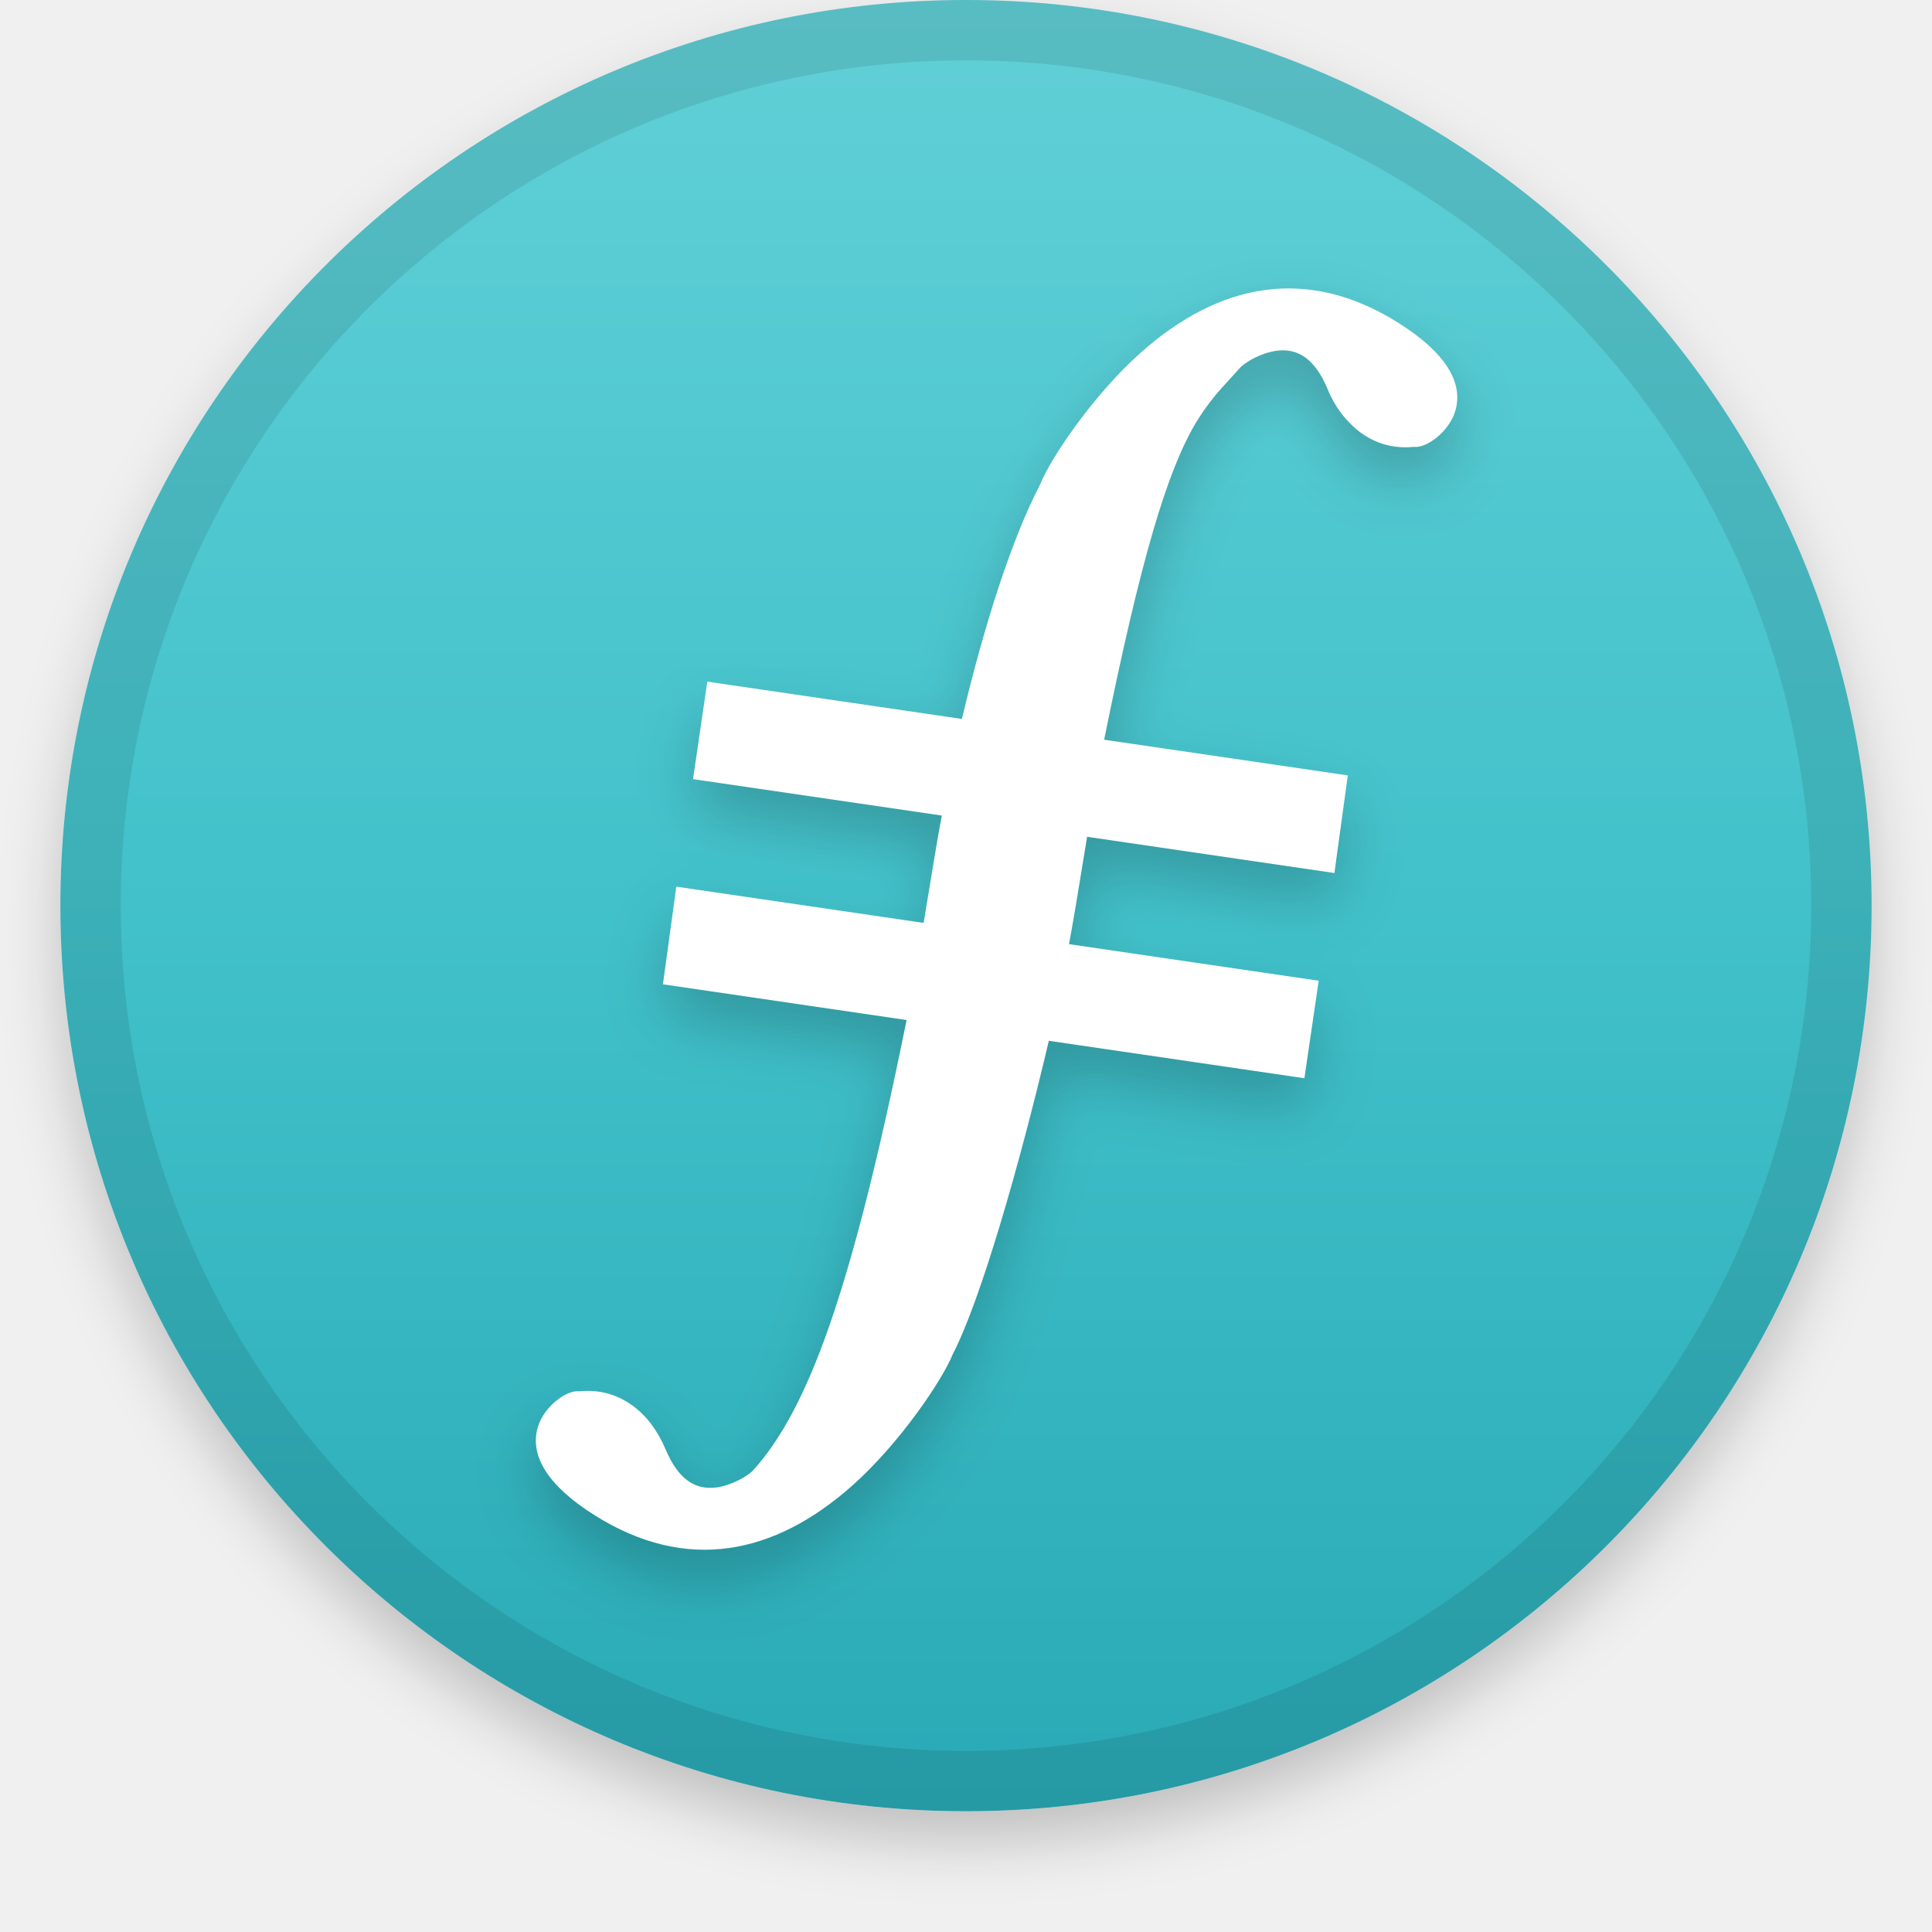
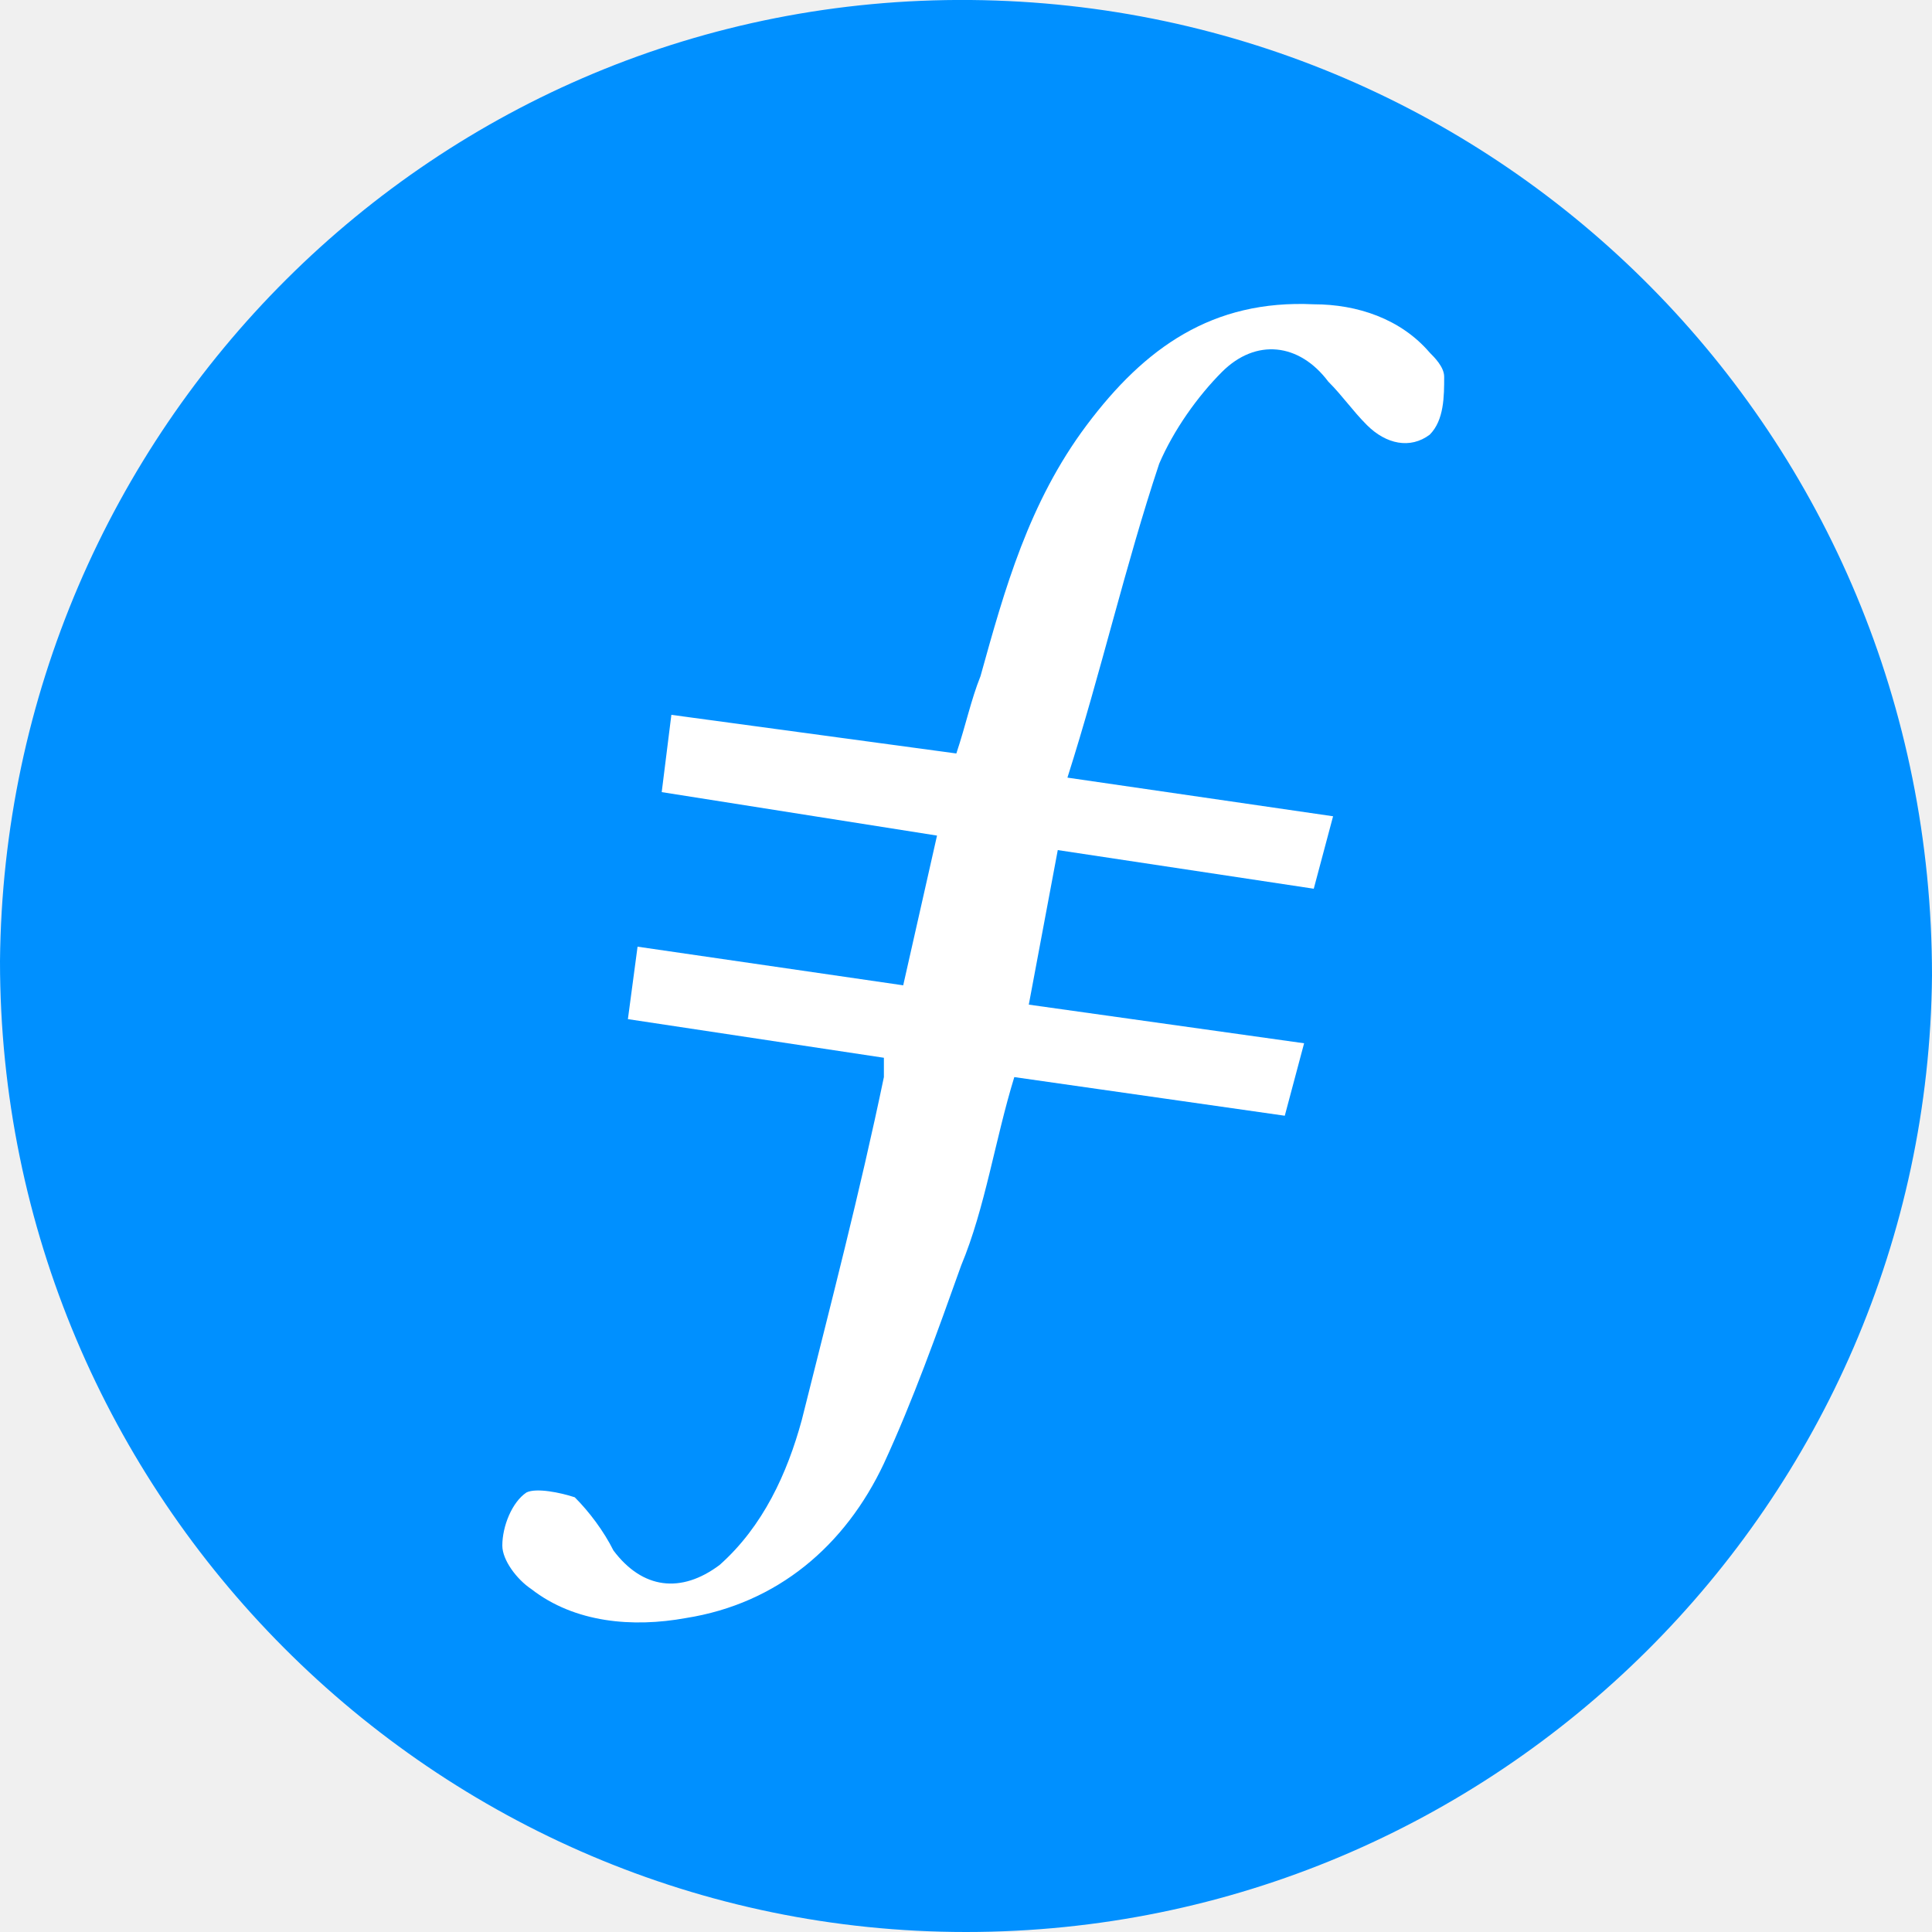
- <svg xmlns="http://www.w3.org/2000/svg" xmlns:xlink="http://www.w3.org/1999/xlink" width="32" height="32" viewBox="0 0 32 32">
+ <svg xmlns="http://www.w3.org/2000/svg" version="1.1" id="Layer_1" x="0px" y="0px" viewBox="0 0 40 40" style="enable-background:new 0 0 40 40;" xml:space="preserve">
+   <style type="text/css">
+ 	.st0{filter:url(#Adobe_OpacityMaskFilter);}
+ 	.st1{fill-rule:evenodd;clip-rule:evenodd;fill:#FFFFFF;}
+ 	.st2{mask:url(#b-logo_1_1_);fill-rule:evenodd;clip-rule:evenodd;fill:#0090FF;}
+ </style>
  <defs>
-     <filter id="a" width="111.7%" height="111.7%" x="-5.8%" y="-4.2%" filterUnits="objectBoundingBox">
-       <feOffset dy=".5" in="SourceAlpha" result="shadowOffsetOuter1" />
-       <feGaussianBlur in="shadowOffsetOuter1" result="shadowBlurOuter1" stdDeviation=".5" />
-       <feComposite in="shadowBlurOuter1" in2="SourceAlpha" operator="out" result="shadowBlurOuter1" />
-       <feColorMatrix in="shadowBlurOuter1" values="0 0 0 0 0 0 0 0 0 0 0 0 0 0 0 0 0 0 0.199 0" />
+     <filter id="Adobe_OpacityMaskFilter" filterUnits="userSpaceOnUse" x="0" y="0" width="40" height="40">
+       <feColorMatrix type="matrix" values="1 0 0 0 0  0 1 0 0 0  0 0 1 0 0  0 0 0 1 0" />
    </filter>
-     <filter id="d" width="122.9%" height="116.8%" x="-11.5%" y="-6%" filterUnits="objectBoundingBox">
-       <feOffset dy=".5" in="SourceAlpha" result="shadowOffsetOuter1" />
-       <feGaussianBlur in="shadowOffsetOuter1" result="shadowBlurOuter1" stdDeviation=".5" />
-       <feColorMatrix in="shadowBlurOuter1" values="0 0 0 0 0 0 0 0 0 0 0 0 0 0 0 0 0 0 0.204 0" />
-     </filter>
-     <linearGradient id="c" x1="50%" x2="50%" y1="0%" y2="100%">
-       <stop offset="0%" stop-color="#FFF" stop-opacity=".5" />
-       <stop offset="100%" stop-opacity=".5" />
-     </linearGradient>
-     <circle id="b" cx="16" cy="15" r="15" />
-     <path id="e" d="M15.932 11.908c.372-1.563.82-2.968 1.296-3.885.175-.438.885-1.487 1.664-2.18 1.297-1.155 2.752-1.448 4.267-.497l-.133.211.133-.211c.773.485 1.083.984.947 1.454-.1.35-.483.63-.688.601-.3.03-.602-.03-.89-.242a1.685 1.685 0 01-.541-.721c-.212-.5-.49-.67-.831-.63-.247.028-.534.186-.625.292l-.235.26a3.894 3.894 0 00-.484.635c-.476.793-.915 2.246-1.524 5.257l4.036.591-.222 1.617-4.096-.6-.175 1.064-.045.266c-.024.138-.05.288-.08.448l4.136.606-.237 1.615-4.233-.62c-.489 2.078-1.133 4.305-1.588 5.184-.176.439-.885 1.486-1.664 2.18-1.297 1.154-2.752 1.448-4.267.497-.773-.485-1.083-.985-.947-1.455.1-.35.483-.629.688-.6.3-.03.602.03.89.241.222.164.406.402.541.722.212.499.49.67.831.63.247-.029.534-.187.625-.293.907-1.01 1.626-2.956 2.535-7.45l-4.036-.592.222-1.617 4.096.6.176-1.063a31.19 31.19 0 01.125-.715l-4.12-.603.236-1.615 4.217.618z" />
  </defs>
-   <g fill="none">
-     <use fill="#000" filter="url(#a)" xlink:href="#b" />
-     <use fill="#42C1CA" fill-rule="evenodd" xlink:href="#b" />
-     <use fill="url(#c)" fill-rule="evenodd" style="mix-blend-mode:soft-light" xlink:href="#b" />
-     <circle cx="16" cy="15" r="14.5" stroke="#000" stroke-opacity=".097" />
-     <use fill="#000" filter="url(#d)" xlink:href="#e" />
-     <use fill="#FFF" fill-rule="evenodd" xlink:href="#e" />
-   </g>
+   <mask maskUnits="userSpaceOnUse" x="0" y="0" width="40" height="40" id="b-logo_1_1_">
+     <g class="st0">
+       <path id="a-logo_1_1_" class="st1" d="M0,0h40v40H0V0z" />
+     </g>
+   </mask>
+   <path class="st2" d="M20,40C9,40,0,31,0,19.9C0.1,8.9,9-0.1,20.1,0C31.1,0.1,40,9,40,20.2C39.9,31.1,31,40,20,40" />
+   <path class="st1" d="M21.9,17.6l-0.6,3.2l5.7,0.8l-0.4,1.5L21,22.3c-0.4,1.3-0.6,2.7-1.1,3.9c-0.5,1.4-1,2.8-1.6,4.1  c-0.8,1.7-2.2,2.9-4.1,3.2c-1.1,0.2-2.3,0.1-3.2-0.6c-0.3-0.2-0.6-0.6-0.6-0.9c0-0.4,0.2-0.9,0.5-1.1c0.2-0.1,0.7,0,1,0.1  c0.3,0.3,0.6,0.7,0.8,1.1c0.6,0.8,1.4,0.9,2.2,0.3c0.9-0.8,1.4-1.9,1.7-3c0.6-2.4,1.2-4.7,1.7-7.1v-0.4L13,21.1l0.2-1.5l5.5,0.8  l0.7-3.1l-5.7-0.9l0.2-1.6l5.9,0.8c0.2-0.6,0.3-1.1,0.5-1.6c0.5-1.8,1-3.6,2.2-5.2s2.6-2.6,4.7-2.5c0.9,0,1.8,0.3,2.4,1  c0.1,0.1,0.3,0.3,0.3,0.5c0,0.4,0,0.9-0.3,1.2c-0.4,0.3-0.9,0.2-1.3-0.2c-0.3-0.3-0.5-0.6-0.8-0.9C26.9,7.1,26,7,25.3,7.7  c-0.5,0.5-1,1.2-1.3,1.9c-0.7,2.1-1.2,4.3-1.9,6.5l5.5,0.8l-0.4,1.5L21.9,17.6" />
</svg>
